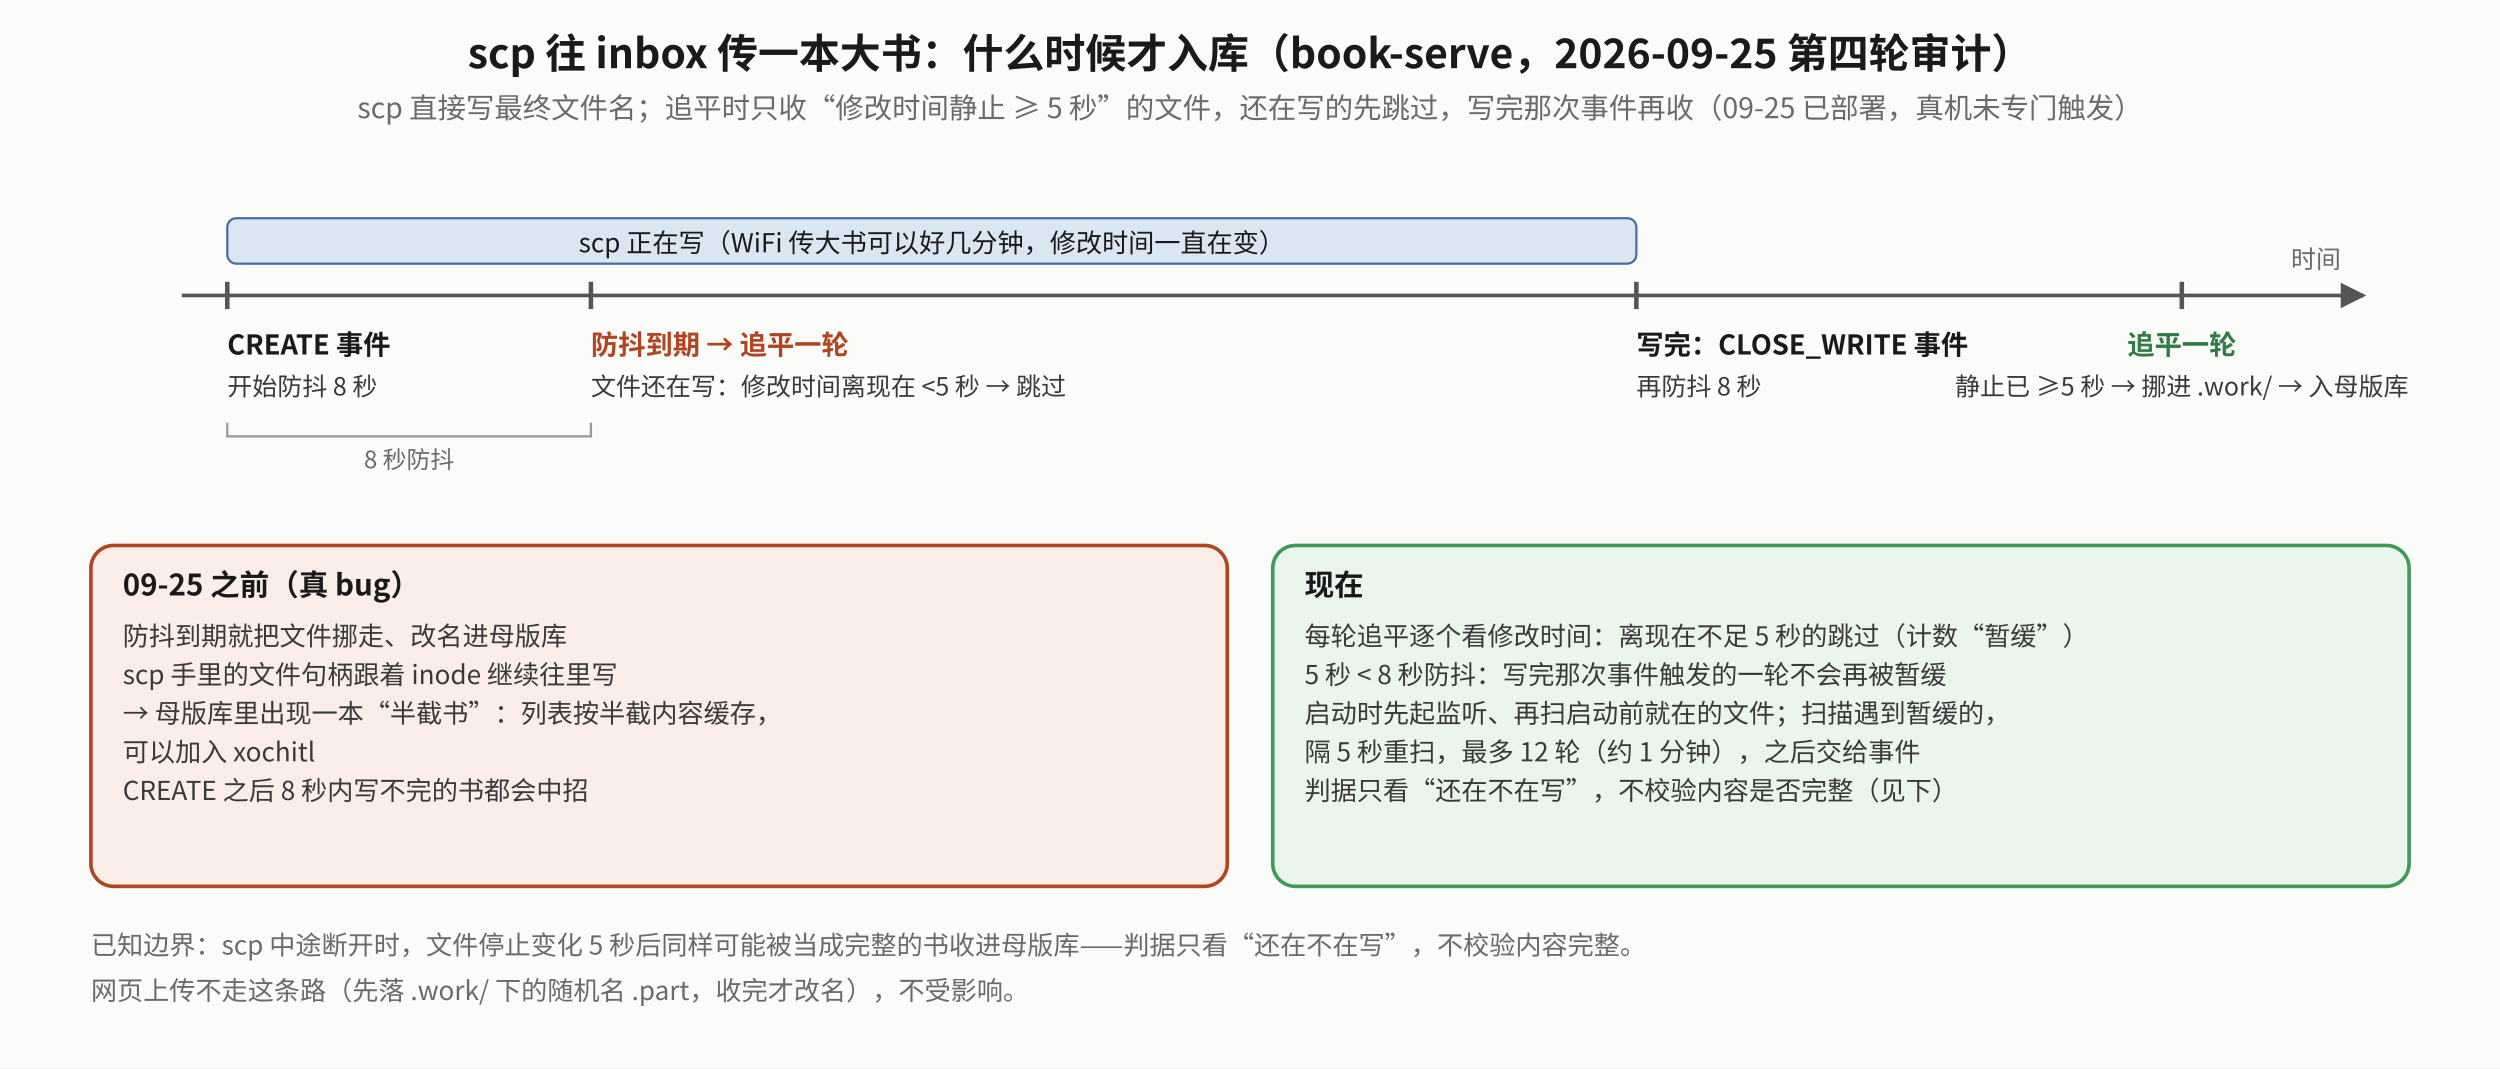
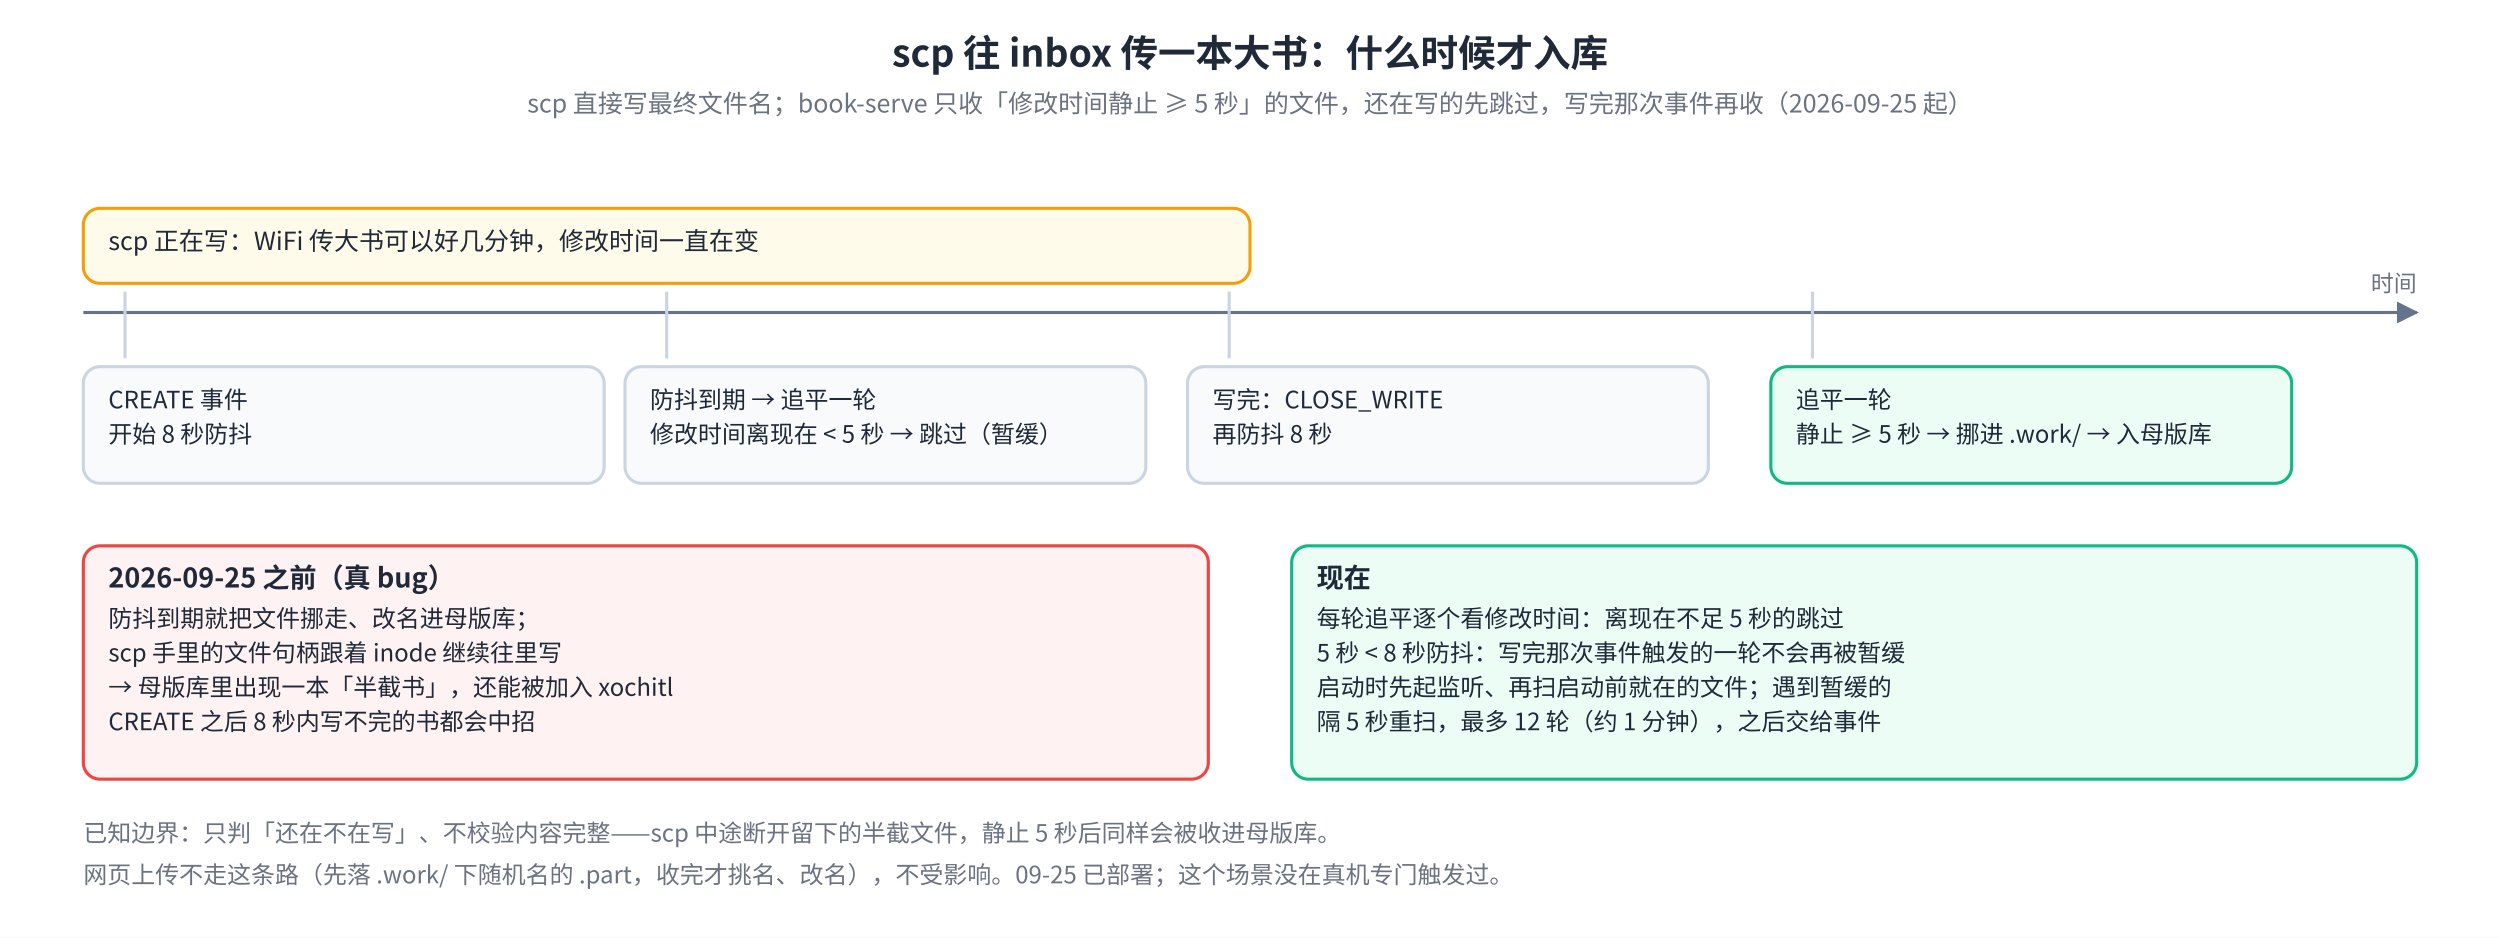
- <svg xmlns="http://www.w3.org/2000/svg" width="1100" height="470" viewBox="0 0 1100 470" font-family="Noto Sans CJK SC, sans-serif">
+ <svg xmlns="http://www.w3.org/2000/svg" viewBox="0 0 1200 450" font-family="Noto Sans SC, Noto Sans CJK SC, PingFang SC, sans-serif">
  <defs>
-     <marker id="ib" viewBox="0 0 10 10" refX="9" refY="5" markerWidth="7" markerHeight="7" orient="auto-start-reverse">
-       <path d="M0,0 L10,5 L0,10 z" fill="#555" />
+     <marker id="shinbo-a" viewBox="0 0 10 10" refX="9" refY="5" markerWidth="7" markerHeight="7" orient="auto-start-reverse">
+       <path d="M0,0 L10,5 L0,10 z" fill="#64748B" />
+     </marker>
+     <marker id="shinbo-r" viewBox="0 0 10 10" refX="9" refY="5" markerWidth="7" markerHeight="7" orient="auto-start-reverse">
+       <path d="M0,0 L10,5 L0,10 z" fill="#EF4444" />
+     </marker>
+     <marker id="shinbo-g" viewBox="0 0 10 10" refX="9" refY="5" markerWidth="7" markerHeight="7" orient="auto-start-reverse">
+       <path d="M0,0 L10,5 L0,10 z" fill="#10B981" />
    </marker>
  </defs>
-   <rect width="1100" height="470" fill="#fbfbfa" />
-   <text x="550.0" y="30" text-anchor="middle" font-size="18" font-weight="bold" fill="#1a1a1a">scp 往 inbox 传一本大书：什么时候才入库（book-serve，2026-09-25 第四轮审计）</text>
-   <text x="550.0" y="52" text-anchor="middle" font-size="12.5" fill="#6a6a6a">scp 直接写最终文件名；追平时只收“修改时间静止 ≥ 5 秒”的文件，还在写的先跳过，写完那次事件再收（09-25 已部署，真机未专门触发）</text>
-   <line x1="80" y1="130" x2="1040" y2="130" stroke="#555" stroke-width="1.6" marker-end="url(#ib)" />
-   <text x="1030" y="118" text-anchor="end" font-size="11" fill="#6a6a6a">时间</text>
-   <rect x="100" y="96" width="620" height="20" rx="4" fill="#dbe6f3" stroke="#4a6fa5" />
-   <text x="410" y="111" text-anchor="middle" font-size="11.5" fill="#1a1a1a">scp 正在写（WiFi 传大书可以好几分钟，修改时间一直在变）</text>
-   <line x1="100" y1="124" x2="100" y2="136" stroke="#555" stroke-width="2" />
-   <text x="100" y="156" text-anchor="start" font-size="12" fill="#1a1a1a" font-weight="bold">CREATE 事件</text>
-   <text x="100" y="174" text-anchor="start" font-size="11" fill="#3a3a3a">开始防抖 8 秒</text>
-   <line x1="260" y1="124" x2="260" y2="136" stroke="#555" stroke-width="2" />
-   <text x="260" y="156" text-anchor="start" font-size="12" fill="#b0451f" font-weight="bold">防抖到期 → 追平一轮</text>
-   <text x="260" y="174" text-anchor="start" font-size="11" fill="#3a3a3a">文件还在写：修改时间离现在 &lt;5 秒 → 跳过</text>
-   <line x1="720" y1="124" x2="720" y2="136" stroke="#555" stroke-width="2" />
-   <text x="720" y="156" text-anchor="start" font-size="12" fill="#1a1a1a" font-weight="bold">写完：CLOSE_WRITE 事件</text>
-   <text x="720" y="174" text-anchor="start" font-size="11" fill="#3a3a3a">再防抖 8 秒</text>
-   <line x1="960" y1="124" x2="960" y2="136" stroke="#555" stroke-width="2" />
-   <text x="960" y="156" text-anchor="middle" font-size="12" fill="#2f7d45" font-weight="bold">追平一轮</text>
-   <text x="960" y="174" text-anchor="middle" font-size="11" fill="#3a3a3a">静止已 ≥5 秒 → 挪进 .work/ → 入母版库</text>
-   <path d="M100,186 v6 h160 v-6" fill="none" stroke="#999" />
-   <text x="180" y="206" text-anchor="middle" font-size="10.5" fill="#6a6a6a">8 秒防抖</text>
-   <rect x="40" y="240" width="500" height="150" rx="10" fill="#fbeee8" stroke="#b0451f" stroke-width="1.6" />
-   <text x="54" y="262" text-anchor="start" font-size="13" fill="#1a1a1a" font-weight="bold">09-25 之前（真 bug）</text>
-   <text x="54" y="284" text-anchor="start" font-size="11.5" fill="#3a3a3a">防抖到期就把文件挪走、改名进母版库</text>
-   <text x="54" y="301" text-anchor="start" font-size="11.5" fill="#3a3a3a">scp 手里的文件句柄跟着 inode 继续往里写</text>
-   <text x="54" y="318" text-anchor="start" font-size="11.5" fill="#3a3a3a">→ 母版库里出现一本“半截书”：列表按半截内容缓存，</text>
-   <text x="54" y="335" text-anchor="start" font-size="11.5" fill="#3a3a3a">   可以加入 xochitl</text>
-   <text x="54" y="352" text-anchor="start" font-size="11.5" fill="#3a3a3a">CREATE 之后 8 秒内写不完的书都会中招</text>
-   <rect x="560" y="240" width="500" height="150" rx="10" fill="#eaf6ec" stroke="#3f9a55" stroke-width="1.6" />
-   <text x="574" y="262" text-anchor="start" font-size="13" fill="#1a1a1a" font-weight="bold">现在</text>
-   <text x="574" y="284" text-anchor="start" font-size="11.5" fill="#3a3a3a">每轮追平逐个看修改时间：离现在不足 5 秒的跳过（计数“暂缓”）</text>
-   <text x="574" y="301" text-anchor="start" font-size="11.5" fill="#3a3a3a">5 秒 &lt; 8 秒防抖：写完那次事件触发的一轮不会再被暂缓</text>
-   <text x="574" y="318" text-anchor="start" font-size="11.5" fill="#3a3a3a">启动时先起监听、再扫启动前就在的文件；扫描遇到暂缓的，</text>
-   <text x="574" y="335" text-anchor="start" font-size="11.5" fill="#3a3a3a">   隔 5 秒重扫，最多 12 轮（约 1 分钟），之后交给事件</text>
-   <text x="574" y="352" text-anchor="start" font-size="11.5" fill="#3a3a3a">判据只看“还在不在写”，不校验内容是否完整（见下）</text>
-   <text x="40" y="420" text-anchor="start" font-size="11.5" fill="#6a6a6a">已知边界：scp 中途断开时，文件停止变化 5 秒后同样可能被当成完整的书收进母版库——判据只看“还在不在写”，不校验内容完整。</text>
-   <text x="40" y="440" text-anchor="start" font-size="11.5" fill="#6a6a6a">网页上传不走这条路（先落 .work/ 下的随机名 .part，收完才改名），不受影响。</text>
+   <rect width="100%" height="100%" fill="#FFFFFF" />
+   <text x="600.0" y="32.0" font-size="18" font-weight="bold" fill="#1F2937" text-anchor="middle">scp 往 inbox 传一本大书：什么时候才入库</text>
+   <text x="600.0" y="54.0" font-size="12" fill="#6B7280" text-anchor="middle">scp 直接写最终文件名；book-serve 只收「修改时间静止 ≥ 5 秒」的文件，还在写的先跳过，写完那次事件再收（2026-09-25 起）</text>
+   <path d="M40.0,150.0 L1160.0,150.0" fill="none" stroke="#64748B" stroke-width="1.5" marker-end="url(#shinbo-a)" />
+   <text x="1160.0" y="140.0" font-size="11" fill="#6B7280" text-anchor="end">时间</text>
+   <rect x="40" y="100" width="560" height="36" rx="8" fill="#FFFBEB" stroke="#F59E0B" stroke-width="1.5" />
+   <text x="52.0" y="120.0" font-size="12" fill="#1F2937" text-anchor="start">scp 正在写：WiFi 传大书可以好几分钟，修改时间一直在变</text>
+   <path d="M60,140 L60,172" stroke="#CBD5E1" stroke-width="1.5" />
+   <rect x="40" y="176" width="250" height="56" rx="8" fill="#F8FAFC" stroke="#CBD5E1" stroke-width="1.5" />
+   <text x="52.0" y="196.0" font-size="11.5" fill="#1F2937" text-anchor="start">CREATE 事件</text>
+   <text x="52.0" y="212.5" font-size="11.5" fill="#1F2937" text-anchor="start">开始 8 秒防抖</text>
+   <path d="M320,140 L320,172" stroke="#CBD5E1" stroke-width="1.5" />
+   <rect x="300" y="176" width="250" height="56" rx="8" fill="#F8FAFC" stroke="#CBD5E1" stroke-width="1.5" />
+   <text x="312.0" y="196.0" font-size="11.5" fill="#1F2937" text-anchor="start">防抖到期 → 追平一轮</text>
+   <text x="312.0" y="212.5" font-size="11.5" fill="#1F2937" text-anchor="start">修改时间离现在 &lt; 5 秒 → 跳过（暂缓）</text>
+   <path d="M590,140 L590,172" stroke="#CBD5E1" stroke-width="1.5" />
+   <rect x="570" y="176" width="250" height="56" rx="8" fill="#F8FAFC" stroke="#CBD5E1" stroke-width="1.5" />
+   <text x="582.0" y="196.0" font-size="11.5" fill="#1F2937" text-anchor="start">写完：CLOSE_WRITE</text>
+   <text x="582.0" y="212.5" font-size="11.5" fill="#1F2937" text-anchor="start">再防抖 8 秒</text>
+   <path d="M870,140 L870,172" stroke="#CBD5E1" stroke-width="1.5" />
+   <rect x="850" y="176" width="250" height="56" rx="8" fill="#ECFDF5" stroke="#10B981" stroke-width="1.5" />
+   <text x="862.0" y="196.0" font-size="11.5" fill="#1F2937" text-anchor="start">追平一轮</text>
+   <text x="862.0" y="212.5" font-size="11.5" fill="#1F2937" text-anchor="start">静止 ≥ 5 秒 → 挪进 .work/ → 入母版库</text>
+   <rect x="40" y="262" width="540" height="112" rx="8" fill="#FEF2F2" stroke="#EF4444" stroke-width="1.5" />
+   <text x="52.0" y="282.0" font-size="13" font-weight="bold" fill="#1F2937" text-anchor="start">2026-09-25 之前（真 bug）</text>
+   <text x="52.0" y="301.0" font-size="11.5" fill="#1F2937" text-anchor="start">防抖到期就把文件挪走、改名进母版库；</text>
+   <text x="52.0" y="317.5" font-size="11.5" fill="#1F2937" text-anchor="start">scp 手里的文件句柄跟着 inode 继续往里写</text>
+   <text x="52.0" y="334.0" font-size="11.5" fill="#1F2937" text-anchor="start">→ 母版库里出现一本「半截书」，还能被加入 xochitl</text>
+   <text x="52.0" y="350.5" font-size="11.5" fill="#1F2937" text-anchor="start">CREATE 之后 8 秒内写不完的书都会中招</text>
+   <rect x="620" y="262" width="540" height="112" rx="8" fill="#ECFDF5" stroke="#10B981" stroke-width="1.5" />
+   <text x="632.0" y="282.0" font-size="13" font-weight="bold" fill="#1F2937" text-anchor="start">现在</text>
+   <text x="632.0" y="301.0" font-size="11.5" fill="#1F2937" text-anchor="start">每轮追平逐个看修改时间：离现在不足 5 秒的跳过</text>
+   <text x="632.0" y="317.5" font-size="11.5" fill="#1F2937" text-anchor="start">5 秒 &lt; 8 秒防抖：写完那次事件触发的一轮不会再被暂缓</text>
+   <text x="632.0" y="334.0" font-size="11.5" fill="#1F2937" text-anchor="start">启动时先起监听、再扫启动前就在的文件；遇到暂缓的</text>
+   <text x="632.0" y="350.5" font-size="11.5" fill="#1F2937" text-anchor="start">隔 5 秒重扫，最多 12 轮（约 1 分钟），之后交给事件</text>
+   <text x="40.0" y="404.0" font-size="11.5" fill="#6B7280" text-anchor="start">已知边界：只判「还在不在写」、不校验内容完整——scp 中途断开留下的半截文件，静止 5 秒后同样会被收进母版库。</text>
+   <text x="40.0" y="424.0" font-size="11.5" fill="#6B7280" text-anchor="start">网页上传不走这条路（先落 .work/ 下随机名的 .part，收完才挑名、改名），不受影响。09-25 已部署；这个场景没在真机专门触发过。</text>
</svg>
